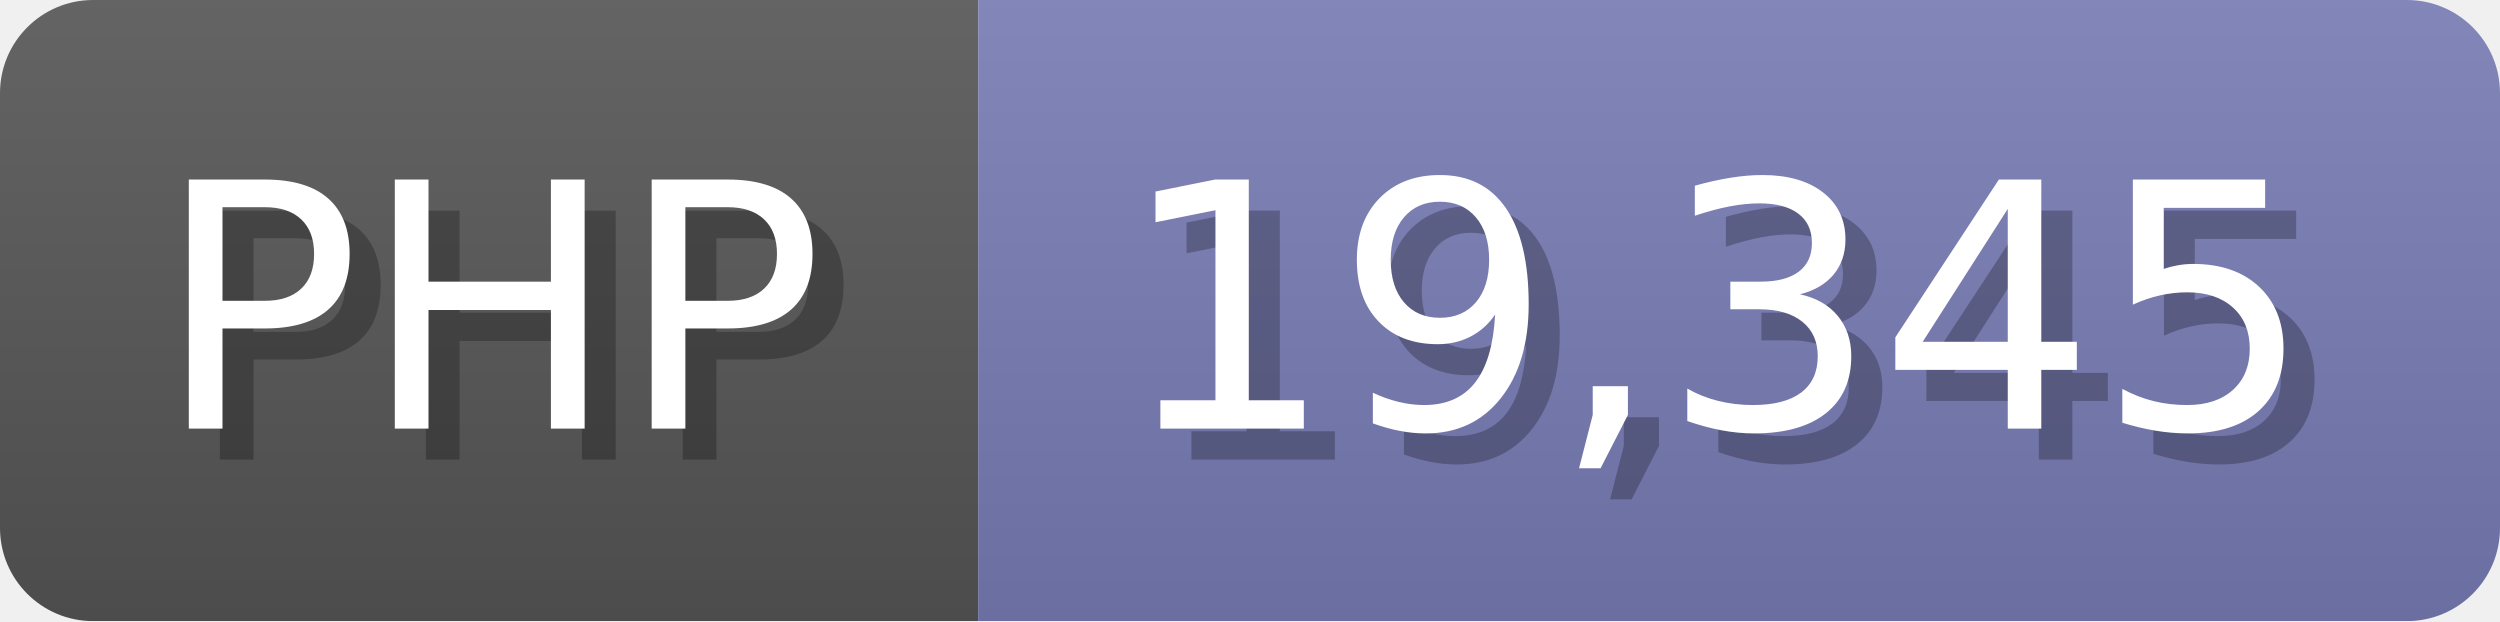
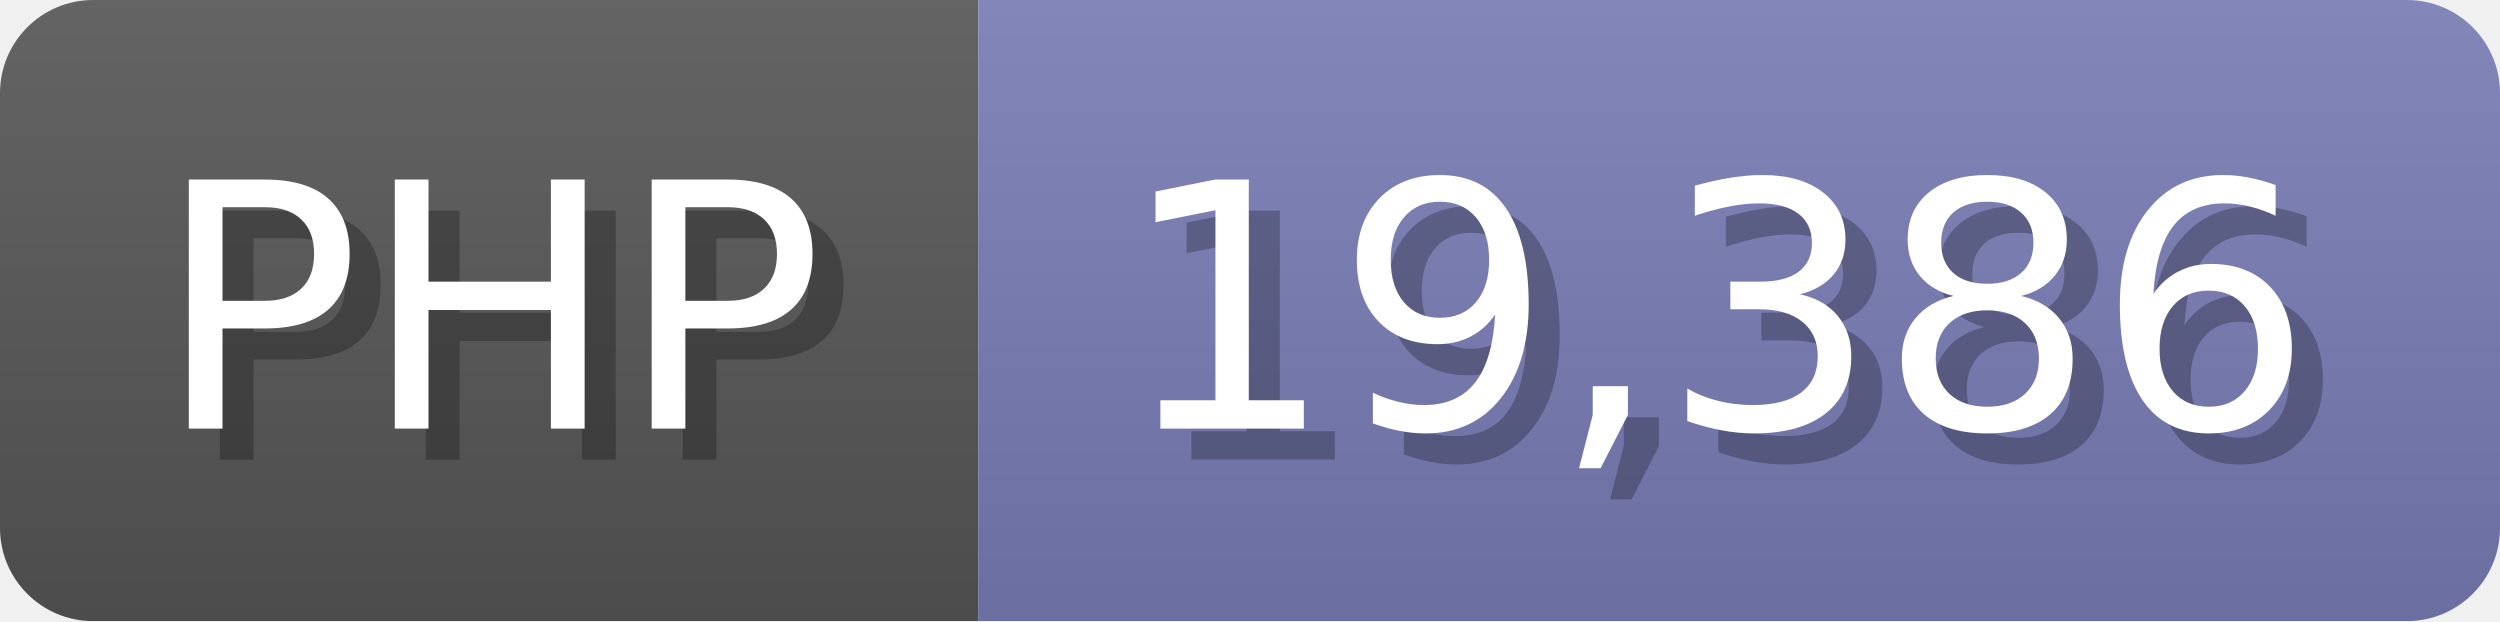
<svg xmlns="http://www.w3.org/2000/svg" width="80.5" height="20" viewBox="0 0 805 200">
  <linearGradient id="a" x2="0" y2="100%">
    <stop offset="0" stop-opacity=".1" stop-color="#EEE" />
    <stop offset="1" stop-opacity=".1" />
  </linearGradient>
  <mask id="m">
    <rect width="805" height="200" rx="30" fill="#FFF" />
  </mask>
  <g mask="url(#m)">
    <rect width="315" height="200" fill="#555" />
    <rect width="490" height="200" fill="#777bb3" x="315" />
    <rect width="805" height="200" fill="url(#a)" />
  </g>
  <g fill="#fff" text-anchor="start" font-family="Verdana,DejaVu Sans,sans-serif" font-size="110">
    <text x="60" y="148" textLength="215" fill="#000" opacity="0.25">PHP</text>
    <text x="50" y="138" textLength="215">PHP</text>
-     <text x="370" y="148" textLength="390" fill="#000" opacity="0.25">19,345</text>
-     <text x="360" y="138" textLength="390">19,345</text>
+     <text x="370" y="148" textLength="390" fill="#000" opacity="0.25">19,386</text>
+     <text x="360" y="138" textLength="390">19,386</text>
  </g>
</svg>
